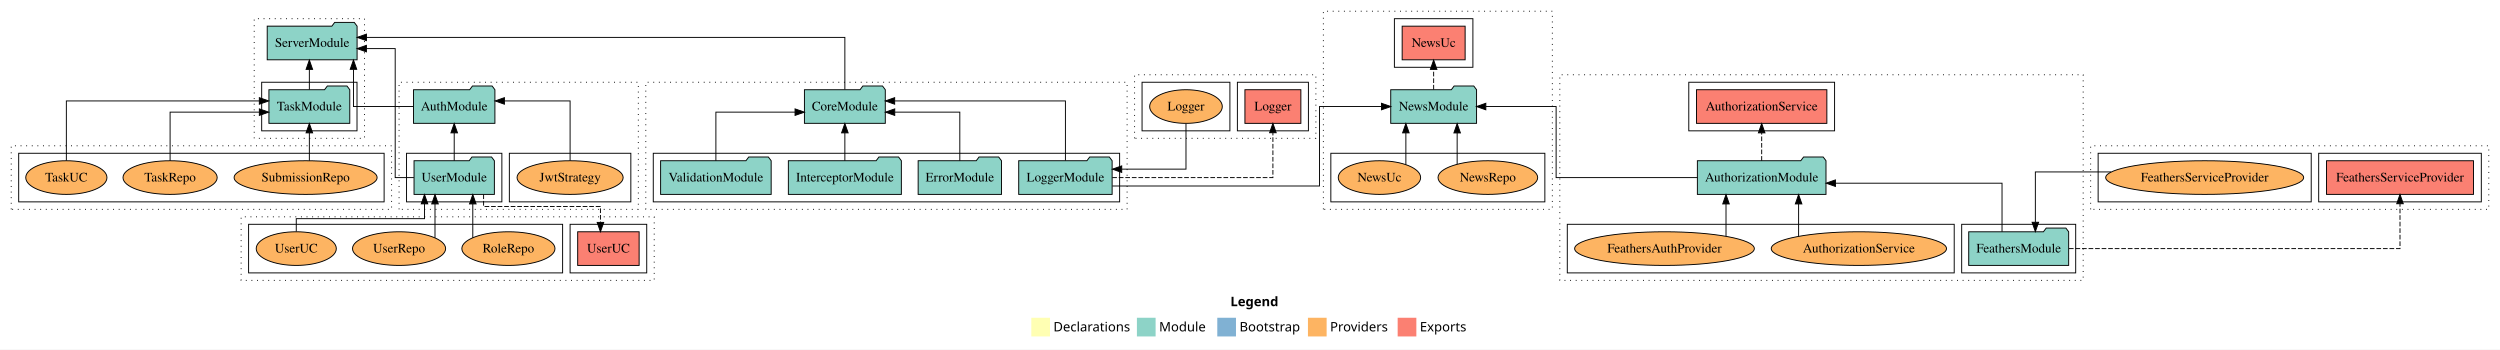
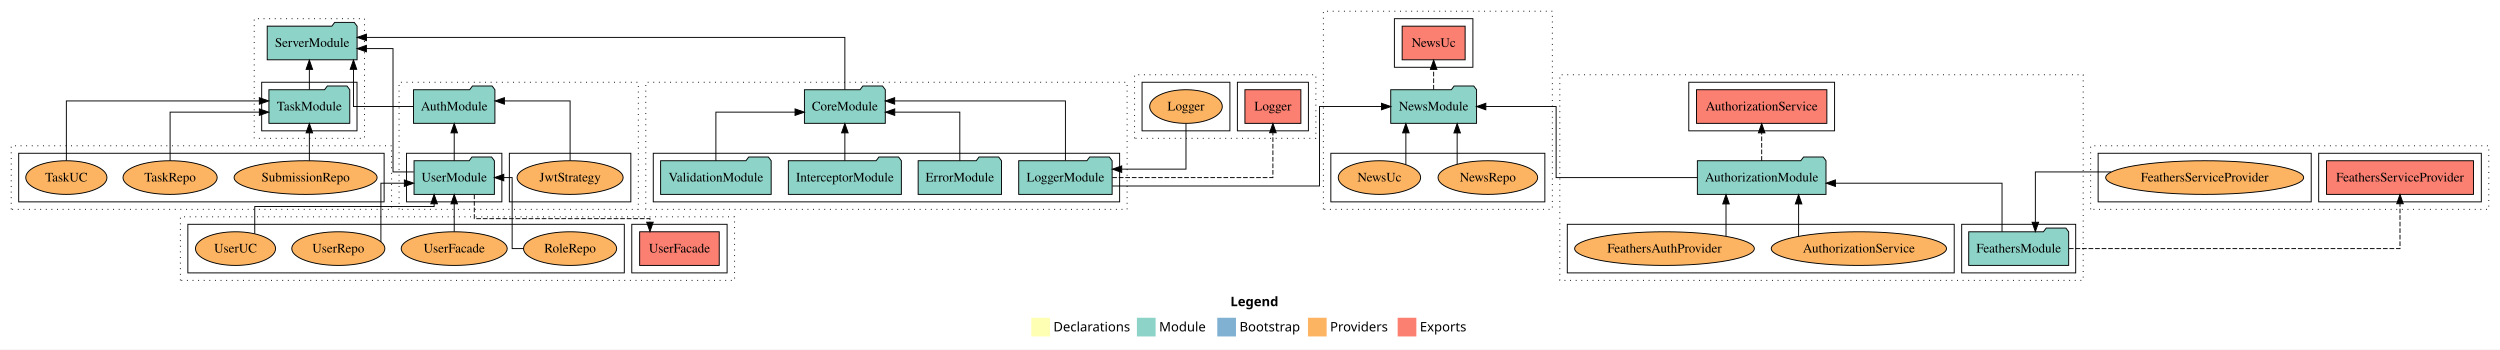
<svg xmlns="http://www.w3.org/2000/svg" width="2675pt" height="374pt" viewBox="0.00 0.00 2675.00 374.00">
  <g id="graph0" class="graph" transform="scale(1 1) rotate(0) translate(4 370)">
    <polygon fill="white" stroke="transparent" points="-4,4 -4,-370 2671,-370 2671,4 -4,4" />
    <text text-anchor="start" x="1312.51" y="-42.4" font-family="sans-serif" font-weight="bold" font-size="14.00">Legend</text>
    <polygon fill="#ffffb3" stroke="transparent" points="1099.5,-10 1099.5,-30 1119.5,-30 1119.5,-10 1099.5,-10" />
    <text text-anchor="start" x="1123.13" y="-15.4" font-family="sans-serif" font-size="14.00">  Declarations</text>
    <polygon fill="#8dd3c7" stroke="transparent" points="1212.5,-10 1212.5,-30 1232.5,-30 1232.5,-10 1212.5,-10" />
    <text text-anchor="start" x="1236.23" y="-15.4" font-family="sans-serif" font-size="14.00">  Module</text>
    <polygon fill="#80b1d3" stroke="transparent" points="1298.5,-10 1298.5,-30 1318.5,-30 1318.5,-10 1298.5,-10" />
    <text text-anchor="start" x="1322.28" y="-15.4" font-family="sans-serif" font-size="14.00">  Bootstrap</text>
    <polygon fill="#fdb462" stroke="transparent" points="1395.5,-10 1395.5,-30 1415.5,-30 1415.5,-10 1395.5,-10" />
    <text text-anchor="start" x="1419.17" y="-15.4" font-family="sans-serif" font-size="14.00">  Providers</text>
    <polygon fill="#fb8072" stroke="transparent" points="1491.5,-10 1491.5,-30 1511.5,-30 1511.5,-10 1491.5,-10" />
    <text text-anchor="start" x="1515.23" y="-15.4" font-family="sans-serif" font-size="14.00">  Exports</text>
    <g id="clust1" class="cluster">
      <polygon fill="none" stroke="black" stroke-dasharray="1,5" points="423,-146 423,-282 679,-282 679,-146 423,-146" />
    </g>
    <g id="clust3" class="cluster">
      <polygon fill="none" stroke="black" points="431,-154 431,-206 533,-206 533,-154 431,-154" />
    </g>
    <g id="clust6" class="cluster">
      <polygon fill="none" stroke="black" points="541,-154 541,-206 671,-206 671,-154 541,-154" />
    </g>
    <g id="clust7" class="cluster">
      <polygon fill="none" stroke="black" stroke-dasharray="1,5" points="1665,-70 1665,-290 2225,-290 2225,-70 1665,-70" />
    </g>
    <g id="clust9" class="cluster">
      <polygon fill="none" stroke="black" points="2095,-78 2095,-130 2217,-130 2217,-78 2095,-78" />
    </g>
    <g id="clust10" class="cluster">
      <polygon fill="none" stroke="black" points="1803,-230 1803,-282 1959,-282 1959,-230 1803,-230" />
    </g>
    <g id="clust12" class="cluster">
      <polygon fill="none" stroke="black" points="1673,-78 1673,-130 2087,-130 2087,-78 1673,-78" />
    </g>
    <g id="clust13" class="cluster">
      <polygon fill="none" stroke="black" stroke-dasharray="1,5" points="687,-146 687,-282 1202,-282 1202,-146 687,-146" />
    </g>
    <g id="clust15" class="cluster">
      <polygon fill="none" stroke="black" points="695,-154 695,-206 1194,-206 1194,-154 695,-154" />
    </g>
    <g id="clust25" class="cluster">
      <polygon fill="none" stroke="black" stroke-dasharray="1,5" points="2233,-146 2233,-214 2659,-214 2659,-146 2233,-146" />
    </g>
    <g id="clust28" class="cluster">
      <polygon fill="none" stroke="black" points="2477,-154 2477,-206 2651,-206 2651,-154 2477,-154" />
    </g>
    <g id="clust30" class="cluster">
      <polygon fill="none" stroke="black" points="2241,-154 2241,-206 2469,-206 2469,-154 2241,-154" />
    </g>
    <g id="clust37" class="cluster">
      <polygon fill="none" stroke="black" stroke-dasharray="1,5" points="1210,-222 1210,-290 1404,-290 1404,-222 1210,-222" />
    </g>
    <g id="clust40" class="cluster">
      <polygon fill="none" stroke="black" points="1320,-230 1320,-282 1396,-282 1396,-230 1320,-230" />
    </g>
    <g id="clust42" class="cluster">
      <polygon fill="none" stroke="black" points="1218,-230 1218,-282 1312,-282 1312,-230 1218,-230" />
    </g>
    <g id="clust49" class="cluster">
      <polygon fill="none" stroke="black" stroke-dasharray="1,5" points="1412,-146 1412,-358 1657,-358 1657,-146 1412,-146" />
    </g>
    <g id="clust52" class="cluster">
      <polygon fill="none" stroke="black" points="1488,-298 1488,-350 1572,-350 1572,-298 1488,-298" />
    </g>
    <g id="clust54" class="cluster">
      <polygon fill="none" stroke="black" points="1420,-154 1420,-206 1649,-206 1649,-154 1420,-154" />
    </g>
    <g id="clust55" class="cluster">
      <polygon fill="none" stroke="black" stroke-dasharray="1,5" points="268,-222 268,-350 386,-350 386,-222 268,-222" />
    </g>
    <g id="clust57" class="cluster">
      <polygon fill="none" stroke="black" points="276,-230 276,-282 378,-282 378,-230 276,-230" />
    </g>
    <g id="clust61" class="cluster">
      <polygon fill="none" stroke="black" stroke-dasharray="1,5" points="8,-146 8,-214 415,-214 415,-146 8,-146" />
    </g>
    <g id="clust66" class="cluster">
      <polygon fill="none" stroke="black" points="16,-154 16,-206 407,-206 407,-154 16,-154" />
    </g>
    <g id="clust67" class="cluster">
-       <polygon fill="none" stroke="black" stroke-dasharray="1,5" points="254,-70 254,-138 696,-138 696,-70 254,-70" />
+       <polygon fill="none" stroke="black" stroke-dasharray="1,5" points="189,-70 189,-138 782,-138 782,-70 189,-70" />
    </g>
    <g id="clust70" class="cluster">
-       <polygon fill="none" stroke="black" points="606,-78 606,-130 688,-130 688,-78 606,-78" />
+       <polygon fill="none" stroke="black" points="672,-78 672,-130 774,-130 774,-78 672,-78" />
    </g>
    <g id="clust72" class="cluster">
-       <polygon fill="none" stroke="black" points="262,-78 262,-130 598,-130 598,-78 262,-78" />
+       <polygon fill="none" stroke="black" points="197,-78 197,-130 664,-130 664,-78 197,-78" />
    </g>
    <g id="node1" class="node">
      <polygon fill="#8dd3c7" stroke="black" points="524.98,-198 521.98,-202 500.98,-202 497.98,-198 439.02,-198 439.02,-162 524.98,-162 524.98,-198" />
      <text text-anchor="middle" x="482" y="-175.8" font-family="Times,serif" font-size="14.00">UserModule</text>
    </g>
    <g id="node2" class="node">
      <polygon fill="#8dd3c7" stroke="black" points="525.55,-274 522.55,-278 501.55,-278 498.55,-274 438.45,-274 438.45,-238 525.55,-238 525.55,-274" />
      <text text-anchor="middle" x="482" y="-251.8" font-family="Times,serif" font-size="14.00">AuthModule</text>
    </g>
    <g id="edge1" class="edge">
      <path fill="none" stroke="black" d="M482,-198.01C482,-198.01 482,-227.85 482,-227.85" />
      <polygon fill="black" stroke="black" points="478.5,-227.85 482,-237.85 485.5,-227.85 478.5,-227.85" />
    </g>
    <g id="node23" class="node">
      <polygon fill="#8dd3c7" stroke="black" points="378.08,-342 375.08,-346 354.08,-346 351.08,-342 281.92,-342 281.92,-306 378.08,-306 378.08,-342" />
      <text text-anchor="middle" x="330" y="-319.8" font-family="Times,serif" font-size="14.00">ServerModule</text>
    </g>
    <g id="edge23" class="edge">
-       <path fill="none" stroke="black" d="M438.84,-180C427.74,-180 418.86,-180 418.86,-180 418.86,-180 418.86,-318 418.86,-318 418.86,-318 388.07,-318 388.07,-318" />
+       <path fill="none" stroke="black" d="M438.69,-186C426.51,-186 416.52,-186 416.52,-186 416.52,-186 416.52,-318 416.52,-318 416.52,-318 388.07,-318 388.07,-318" />
      <polygon fill="black" stroke="black" points="388.07,-314.5 378.07,-318 388.07,-321.5 388.07,-314.5" />
    </g>
    <g id="node27" class="node">
-       <polygon fill="#fb8072" stroke="black" points="679.87,-122 614.13,-122 614.13,-86 679.87,-86 679.87,-122" />
-       <text text-anchor="middle" x="647" y="-99.8" font-family="Times,serif" font-size="14.00">UserUC </text>
+       <polygon fill="#fb8072" stroke="black" points="765.57,-122 680.43,-122 680.43,-86 765.57,-86 765.57,-122" />
+       <text text-anchor="middle" x="723" y="-99.8" font-family="Times,serif" font-size="14.00">UserFacade </text>
    </g>
    <g id="edge27" class="edge">
-       <path fill="none" stroke="black" stroke-dasharray="5,2" d="M513.44,-161.97C513.44,-155.15 513.44,-149 513.44,-149 513.44,-149 638.47,-149 638.47,-149 638.47,-149 638.47,-132.04 638.47,-132.04" />
-       <polygon fill="black" stroke="black" points="641.97,-132.04 638.47,-122.04 634.97,-132.04 641.97,-132.04" />
+       <path fill="none" stroke="black" stroke-dasharray="5,2" d="M503.49,-161.85C503.49,-149.73 503.49,-136 503.49,-136 503.49,-136 691.45,-136 691.45,-136 691.45,-136 691.45,-132.24 691.45,-132.24" />
+       <polygon fill="black" stroke="black" points="694.95,-132.24 691.45,-122.24 687.95,-132.24 694.95,-132.24" />
    </g>
    <g id="edge20" class="edge">
      <path fill="none" stroke="black" d="M438.16,-256C408.32,-256 374.21,-256 374.21,-256 374.21,-256 374.21,-295.78 374.21,-295.78" />
      <polygon fill="black" stroke="black" points="370.71,-295.78 374.21,-305.78 377.71,-295.78 370.71,-295.78" />
    </g>
    <g id="node3" class="node">
      <ellipse fill="#fdb462" stroke="black" cx="606" cy="-180" rx="56.76" ry="18" />
      <text text-anchor="middle" x="606" y="-175.8" font-family="Times,serif" font-size="14.00">JwtStrategy</text>
    </g>
    <g id="edge2" class="edge">
      <path fill="none" stroke="black" d="M606,-198.2C606,-222.36 606,-262 606,-262 606,-262 535.72,-262 535.72,-262" />
      <polygon fill="black" stroke="black" points="535.72,-258.5 525.72,-262 535.72,-265.5 535.72,-258.5" />
    </g>
    <g id="node4" class="node">
      <polygon fill="#8dd3c7" stroke="black" points="2209.47,-122 2206.47,-126 2185.47,-126 2182.47,-122 2102.53,-122 2102.53,-86 2209.47,-86 2209.47,-122" />
      <text text-anchor="middle" x="2156" y="-99.8" font-family="Times,serif" font-size="14.00">FeathersModule</text>
    </g>
    <g id="node5" class="node">
      <polygon fill="#8dd3c7" stroke="black" points="1949.81,-198 1946.81,-202 1925.81,-202 1922.81,-198 1812.19,-198 1812.19,-162 1949.81,-162 1949.81,-198" />
      <text text-anchor="middle" x="1881" y="-175.8" font-family="Times,serif" font-size="14.00">AuthorizationModule</text>
    </g>
    <g id="edge3" class="edge">
      <path fill="none" stroke="black" d="M2138.17,-122.03C2138.17,-142.77 2138.17,-174 2138.17,-174 2138.17,-174 1959.92,-174 1959.92,-174" />
      <polygon fill="black" stroke="black" points="1959.92,-170.5 1949.92,-174 1959.92,-177.5 1959.92,-170.5" />
    </g>
    <g id="node14" class="node">
      <polygon fill="#fb8072" stroke="black" points="2642.61,-198 2485.39,-198 2485.39,-162 2642.61,-162 2642.61,-198" />
      <text text-anchor="middle" x="2564" y="-175.8" font-family="Times,serif" font-size="14.00">FeathersServiceProvider </text>
    </g>
    <g id="edge11" class="edge">
      <path fill="none" stroke="black" stroke-dasharray="5,2" d="M2209.76,-104C2320.55,-104 2564,-104 2564,-104 2564,-104 2564,-151.99 2564,-151.99" />
      <polygon fill="black" stroke="black" points="2560.5,-151.99 2564,-161.99 2567.5,-151.99 2560.5,-151.99" />
    </g>
    <g id="node6" class="node">
      <polygon fill="#fb8072" stroke="black" points="1950.74,-274 1811.26,-274 1811.26,-238 1950.74,-238 1950.74,-274" />
      <text text-anchor="middle" x="1881" y="-251.8" font-family="Times,serif" font-size="14.00">AuthorizationService </text>
    </g>
    <g id="edge4" class="edge">
      <path fill="none" stroke="black" stroke-dasharray="5,2" d="M1881,-198.01C1881,-198.01 1881,-227.85 1881,-227.85" />
      <polygon fill="black" stroke="black" points="1877.5,-227.85 1881,-237.85 1884.5,-227.85 1877.5,-227.85" />
    </g>
    <g id="node18" class="node">
      <polygon fill="#8dd3c7" stroke="black" points="1575.92,-274 1572.92,-278 1551.92,-278 1548.92,-274 1484.08,-274 1484.08,-238 1575.92,-238 1575.92,-274" />
      <text text-anchor="middle" x="1530" y="-251.8" font-family="Times,serif" font-size="14.00">NewsModule</text>
    </g>
    <g id="edge15" class="edge">
      <path fill="none" stroke="black" d="M1812.31,-180C1747.77,-180 1661.05,-180 1661.05,-180 1661.05,-180 1661.05,-256 1661.05,-256 1661.05,-256 1585.83,-256 1585.83,-256" />
      <polygon fill="black" stroke="black" points="1585.83,-252.5 1575.83,-256 1585.83,-259.5 1585.83,-252.5" />
    </g>
    <g id="node7" class="node">
      <ellipse fill="#fdb462" stroke="black" cx="1985" cy="-104" rx="93.76" ry="18" />
      <text text-anchor="middle" x="1985" y="-99.8" font-family="Times,serif" font-size="14.00">AuthorizationService</text>
    </g>
    <g id="edge5" class="edge">
      <path fill="none" stroke="black" d="M1920.51,-117.24C1920.51,-117.24 1920.51,-151.79 1920.51,-151.79" />
      <polygon fill="black" stroke="black" points="1917.01,-151.79 1920.51,-161.79 1924.01,-151.79 1917.01,-151.79" />
    </g>
    <g id="node8" class="node">
      <ellipse fill="#fdb462" stroke="black" cx="1777" cy="-104" rx="96.13" ry="18" />
      <text text-anchor="middle" x="1777" y="-99.8" font-family="Times,serif" font-size="14.00">FeathersAuthProvider</text>
    </g>
    <g id="edge6" class="edge">
      <path fill="none" stroke="black" d="M1842.83,-117.24C1842.83,-117.24 1842.83,-151.79 1842.83,-151.79" />
      <polygon fill="black" stroke="black" points="1839.33,-151.79 1842.83,-161.79 1846.33,-151.79 1839.33,-151.79" />
    </g>
    <g id="node9" class="node">
      <polygon fill="#8dd3c7" stroke="black" points="1067.58,-198 1064.58,-202 1043.58,-202 1040.58,-198 978.42,-198 978.42,-162 1067.58,-162 1067.58,-198" />
      <text text-anchor="middle" x="1023" y="-175.8" font-family="Times,serif" font-size="14.00">ErrorModule</text>
    </g>
    <g id="node13" class="node">
      <polygon fill="#8dd3c7" stroke="black" points="943.26,-274 940.26,-278 919.26,-278 916.26,-274 856.74,-274 856.74,-238 943.26,-238 943.26,-274" />
      <text text-anchor="middle" x="900" y="-251.8" font-family="Times,serif" font-size="14.00">CoreModule</text>
    </g>
    <g id="edge7" class="edge">
      <path fill="none" stroke="black" d="M1023,-198.03C1023,-218.77 1023,-250 1023,-250 1023,-250 953.37,-250 953.37,-250" />
      <polygon fill="black" stroke="black" points="953.37,-246.5 943.37,-250 953.37,-253.5 953.37,-246.5" />
    </g>
    <g id="node10" class="node">
      <polygon fill="#8dd3c7" stroke="black" points="960.46,-198 957.46,-202 936.46,-202 933.46,-198 839.54,-198 839.54,-162 960.46,-162 960.46,-198" />
      <text text-anchor="middle" x="900" y="-175.8" font-family="Times,serif" font-size="14.00">InterceptorModule</text>
    </g>
    <g id="edge8" class="edge">
      <path fill="none" stroke="black" d="M900,-198.01C900,-198.01 900,-227.85 900,-227.85" />
      <polygon fill="black" stroke="black" points="896.5,-227.85 900,-237.85 903.5,-227.85 896.5,-227.85" />
    </g>
    <g id="node11" class="node">
      <polygon fill="#8dd3c7" stroke="black" points="1185.98,-198 1182.98,-202 1161.98,-202 1158.98,-198 1086.02,-198 1086.02,-162 1185.98,-162 1185.98,-198" />
      <text text-anchor="middle" x="1136" y="-175.8" font-family="Times,serif" font-size="14.00">LoggerModule</text>
    </g>
    <g id="edge9" class="edge">
      <path fill="none" stroke="black" d="M1136,-198.2C1136,-222.36 1136,-262 1136,-262 1136,-262 953.29,-262 953.29,-262" />
      <polygon fill="black" stroke="black" points="953.29,-258.5 943.29,-262 953.29,-265.5 953.29,-258.5" />
    </g>
    <g id="node16" class="node">
      <polygon fill="#fb8072" stroke="black" points="1387.93,-274 1328.07,-274 1328.07,-238 1387.93,-238 1387.93,-274" />
      <text text-anchor="middle" x="1358" y="-251.8" font-family="Times,serif" font-size="14.00">Logger </text>
    </g>
    <g id="edge13" class="edge">
      <path fill="none" stroke="black" stroke-dasharray="5,2" d="M1186.1,-180C1251.57,-180 1358,-180 1358,-180 1358,-180 1358,-227.99 1358,-227.99" />
      <polygon fill="black" stroke="black" points="1354.5,-227.99 1358,-237.99 1361.5,-227.99 1354.5,-227.99" />
    </g>
    <g id="edge16" class="edge">
      <path fill="none" stroke="black" d="M1186.18,-171C1264.72,-171 1407.84,-171 1407.84,-171 1407.84,-171 1407.84,-256 1407.84,-256 1407.84,-256 1474.17,-256 1474.17,-256" />
      <polygon fill="black" stroke="black" points="1474.17,-259.5 1484.17,-256 1474.17,-252.5 1474.17,-259.5" />
    </g>
    <g id="node12" class="node">
      <polygon fill="#8dd3c7" stroke="black" points="821.15,-198 818.15,-202 797.15,-202 794.15,-198 702.85,-198 702.85,-162 821.15,-162 821.15,-198" />
      <text text-anchor="middle" x="762" y="-175.8" font-family="Times,serif" font-size="14.00">ValidationModule</text>
    </g>
    <g id="edge10" class="edge">
      <path fill="none" stroke="black" d="M762,-198.03C762,-218.77 762,-250 762,-250 762,-250 846.71,-250 846.71,-250" />
      <polygon fill="black" stroke="black" points="846.71,-253.5 856.71,-250 846.71,-246.5 846.71,-253.5" />
    </g>
    <g id="edge21" class="edge">
      <path fill="none" stroke="black" d="M900,-274.29C900,-296.21 900,-330 900,-330 900,-330 388.11,-330 388.11,-330" />
      <polygon fill="black" stroke="black" points="388.11,-326.5 378.11,-330 388.11,-333.5 388.11,-326.5" />
    </g>
    <g id="node15" class="node">
      <ellipse fill="#fdb462" stroke="black" cx="2355" cy="-180" rx="105.91" ry="18" />
      <text text-anchor="middle" x="2355" y="-175.8" font-family="Times,serif" font-size="14.00">FeathersServiceProvider</text>
    </g>
    <g id="edge12" class="edge">
      <path fill="none" stroke="black" d="M2254.88,-186C2212.98,-186 2173.83,-186 2173.83,-186 2173.83,-186 2173.83,-132.2 2173.83,-132.2" />
      <polygon fill="black" stroke="black" points="2177.33,-132.2 2173.83,-122.2 2170.33,-132.2 2177.33,-132.2" />
    </g>
    <g id="node17" class="node">
      <ellipse fill="#fdb462" stroke="black" cx="1265" cy="-256" rx="38.85" ry="18" />
      <text text-anchor="middle" x="1265" y="-251.8" font-family="Times,serif" font-size="14.00">Logger</text>
    </g>
    <g id="edge14" class="edge">
      <path fill="none" stroke="black" d="M1265,-237.69C1265,-217.85 1265,-189 1265,-189 1265,-189 1196.24,-189 1196.24,-189" />
      <polygon fill="black" stroke="black" points="1196.24,-185.5 1186.24,-189 1196.24,-192.5 1196.24,-185.5" />
    </g>
    <g id="node19" class="node">
      <polygon fill="#fb8072" stroke="black" points="1563.69,-342 1496.31,-342 1496.31,-306 1563.69,-306 1563.69,-342" />
      <text text-anchor="middle" x="1530" y="-319.8" font-family="Times,serif" font-size="14.00">NewsUc </text>
    </g>
    <g id="edge17" class="edge">
      <path fill="none" stroke="black" stroke-dasharray="5,2" d="M1530,-274.22C1530,-274.22 1530,-295.73 1530,-295.73" />
      <polygon fill="black" stroke="black" points="1526.5,-295.73 1530,-305.73 1533.5,-295.73 1526.5,-295.73" />
    </g>
    <g id="node20" class="node">
      <ellipse fill="#fdb462" stroke="black" cx="1588" cy="-180" rx="53.31" ry="18" />
      <text text-anchor="middle" x="1588" y="-175.8" font-family="Times,serif" font-size="14.00">NewsRepo</text>
    </g>
    <g id="edge18" class="edge">
      <path fill="none" stroke="black" d="M1555.15,-194.3C1555.15,-194.3 1555.15,-227.73 1555.15,-227.73" />
      <polygon fill="black" stroke="black" points="1551.65,-227.73 1555.15,-237.73 1558.65,-227.73 1551.65,-227.73" />
    </g>
    <g id="node21" class="node">
      <ellipse fill="#fdb462" stroke="black" cx="1472" cy="-180" rx="44.06" ry="18" />
      <text text-anchor="middle" x="1472" y="-175.8" font-family="Times,serif" font-size="14.00">NewsUc</text>
    </g>
    <g id="edge19" class="edge">
      <path fill="none" stroke="black" d="M1500.28,-193.94C1500.28,-193.94 1500.28,-227.84 1500.28,-227.84" />
      <polygon fill="black" stroke="black" points="1496.78,-227.84 1500.28,-237.84 1503.78,-227.84 1496.78,-227.84" />
    </g>
    <g id="node22" class="node">
      <polygon fill="#8dd3c7" stroke="black" points="370.26,-274 367.26,-278 346.26,-278 343.26,-274 283.74,-274 283.74,-238 370.26,-238 370.26,-274" />
      <text text-anchor="middle" x="327" y="-251.8" font-family="Times,serif" font-size="14.00">TaskModule</text>
    </g>
    <g id="edge22" class="edge">
      <path fill="none" stroke="black" d="M327,-274.22C327,-274.22 327,-295.73 327,-295.73" />
      <polygon fill="black" stroke="black" points="323.5,-295.73 327,-305.73 330.5,-295.73 323.5,-295.73" />
    </g>
    <g id="node24" class="node">
      <ellipse fill="#fdb462" stroke="black" cx="323" cy="-180" rx="76.49" ry="18" />
      <text text-anchor="middle" x="323" y="-175.8" font-family="Times,serif" font-size="14.00">SubmissionRepo</text>
    </g>
    <g id="edge24" class="edge">
      <path fill="none" stroke="black" d="M327,-198.01C327,-198.01 327,-227.85 327,-227.85" />
      <polygon fill="black" stroke="black" points="323.5,-227.85 327,-237.85 330.5,-227.85 323.5,-227.85" />
    </g>
    <g id="node25" class="node">
      <ellipse fill="#fdb462" stroke="black" cx="178" cy="-180" rx="50.38" ry="18" />
      <text text-anchor="middle" x="178" y="-175.8" font-family="Times,serif" font-size="14.00">TaskRepo</text>
    </g>
    <g id="edge25" class="edge">
      <path fill="none" stroke="black" d="M178,-198.03C178,-218.77 178,-250 178,-250 178,-250 273.5,-250 273.5,-250" />
      <polygon fill="black" stroke="black" points="273.5,-253.5 283.5,-250 273.5,-246.5 273.5,-253.5" />
    </g>
    <g id="node26" class="node">
      <ellipse fill="#fdb462" stroke="black" cx="67" cy="-180" rx="43.44" ry="18" />
      <text text-anchor="middle" x="67" y="-175.8" font-family="Times,serif" font-size="14.00">TaskUC</text>
    </g>
    <g id="edge26" class="edge">
      <path fill="none" stroke="black" d="M67,-198.2C67,-222.36 67,-262 67,-262 67,-262 273.48,-262 273.48,-262" />
      <polygon fill="black" stroke="black" points="273.48,-265.5 283.48,-262 273.48,-258.5 273.48,-265.5" />
    </g>
    <g id="node28" class="node">
-       <ellipse fill="#fdb462" stroke="black" cx="540" cy="-104" rx="49.82" ry="18" />
-       <text text-anchor="middle" x="540" y="-99.8" font-family="Times,serif" font-size="14.00">RoleRepo</text>
+       <ellipse fill="#fdb462" stroke="black" cx="606" cy="-104" rx="49.82" ry="18" />
+       <text text-anchor="middle" x="606" y="-99.8" font-family="Times,serif" font-size="14.00">RoleRepo</text>
    </g>
    <g id="edge28" class="edge">
-       <path fill="none" stroke="black" d="M501.89,-115.54C501.89,-115.54 501.89,-151.83 501.89,-151.83" />
-       <polygon fill="black" stroke="black" points="498.39,-151.83 501.89,-161.83 505.39,-151.83 498.39,-151.83" />
+       <path fill="none" stroke="black" d="M556.24,-104C549.03,-104 543.99,-104 543.99,-104 543.99,-104 543.99,-180 543.99,-180 543.99,-180 535.05,-180 535.05,-180" />
+       <polygon fill="black" stroke="black" points="535.05,-176.5 525.05,-180 535.05,-183.5 535.05,-176.5" />
    </g>
    <g id="node29" class="node">
-       <ellipse fill="#fdb462" stroke="black" cx="423" cy="-104" rx="49.8" ry="18" />
-       <text text-anchor="middle" x="423" y="-99.8" font-family="Times,serif" font-size="14.00">UserRepo</text>
+       <ellipse fill="#fdb462" stroke="black" cx="482" cy="-104" rx="56.72" ry="18" />
+       <text text-anchor="middle" x="482" y="-99.8" font-family="Times,serif" font-size="14.00">UserFacade</text>
    </g>
    <g id="edge29" class="edge">
-       <path fill="none" stroke="black" d="M461.44,-115.54C461.44,-115.54 461.44,-151.83 461.44,-151.83" />
-       <polygon fill="black" stroke="black" points="457.94,-151.83 461.44,-161.83 464.94,-151.83 457.94,-151.83" />
+       <path fill="none" stroke="black" d="M482,-122.01C482,-122.01 482,-151.85 482,-151.85" />
+       <polygon fill="black" stroke="black" points="478.5,-151.85 482,-161.85 485.5,-151.85 478.5,-151.85" />
    </g>
    <g id="node30" class="node">
-       <ellipse fill="#fdb462" stroke="black" cx="313" cy="-104" rx="42.85" ry="18" />
-       <text text-anchor="middle" x="313" y="-99.8" font-family="Times,serif" font-size="14.00">UserUC</text>
+       <ellipse fill="#fdb462" stroke="black" cx="358" cy="-104" rx="49.8" ry="18" />
+       <text text-anchor="middle" x="358" y="-99.8" font-family="Times,serif" font-size="14.00">UserRepo</text>
    </g>
    <g id="edge30" class="edge">
-       <path fill="none" stroke="black" d="M313,-122.24C313,-129.43 313,-136 313,-136 313,-136 450.22,-136 450.22,-136 450.22,-136 450.22,-151.85 450.22,-151.85" />
-       <polygon fill="black" stroke="black" points="446.72,-151.85 450.22,-161.85 453.72,-151.85 446.72,-151.85" />
+       <path fill="none" stroke="black" d="M403.57,-111.23C403.57,-129.11 403.57,-174 403.57,-174 403.57,-174 428.66,-174 428.66,-174" />
+       <polygon fill="black" stroke="black" points="428.66,-177.5 438.66,-174 428.66,-170.5 428.66,-177.5" />
+     </g>
+     <g id="node31" class="node">
+       <ellipse fill="#fdb462" stroke="black" cx="248" cy="-104" rx="42.85" ry="18" />
+       <text text-anchor="middle" x="248" y="-99.8" font-family="Times,serif" font-size="14.00">UserUC</text>
+     </g>
+     <g id="edge31" class="edge">
+       <path fill="none" stroke="black" d="M268.59,-119.99C268.59,-132.93 268.59,-149 268.59,-149 268.59,-149 460.51,-149 460.51,-149 460.51,-149 460.51,-151.97 460.51,-151.97" />
+       <polygon fill="black" stroke="black" points="457.01,-151.97 460.51,-161.97 464.01,-151.97 457.01,-151.97" />
    </g>
  </g>
</svg>
